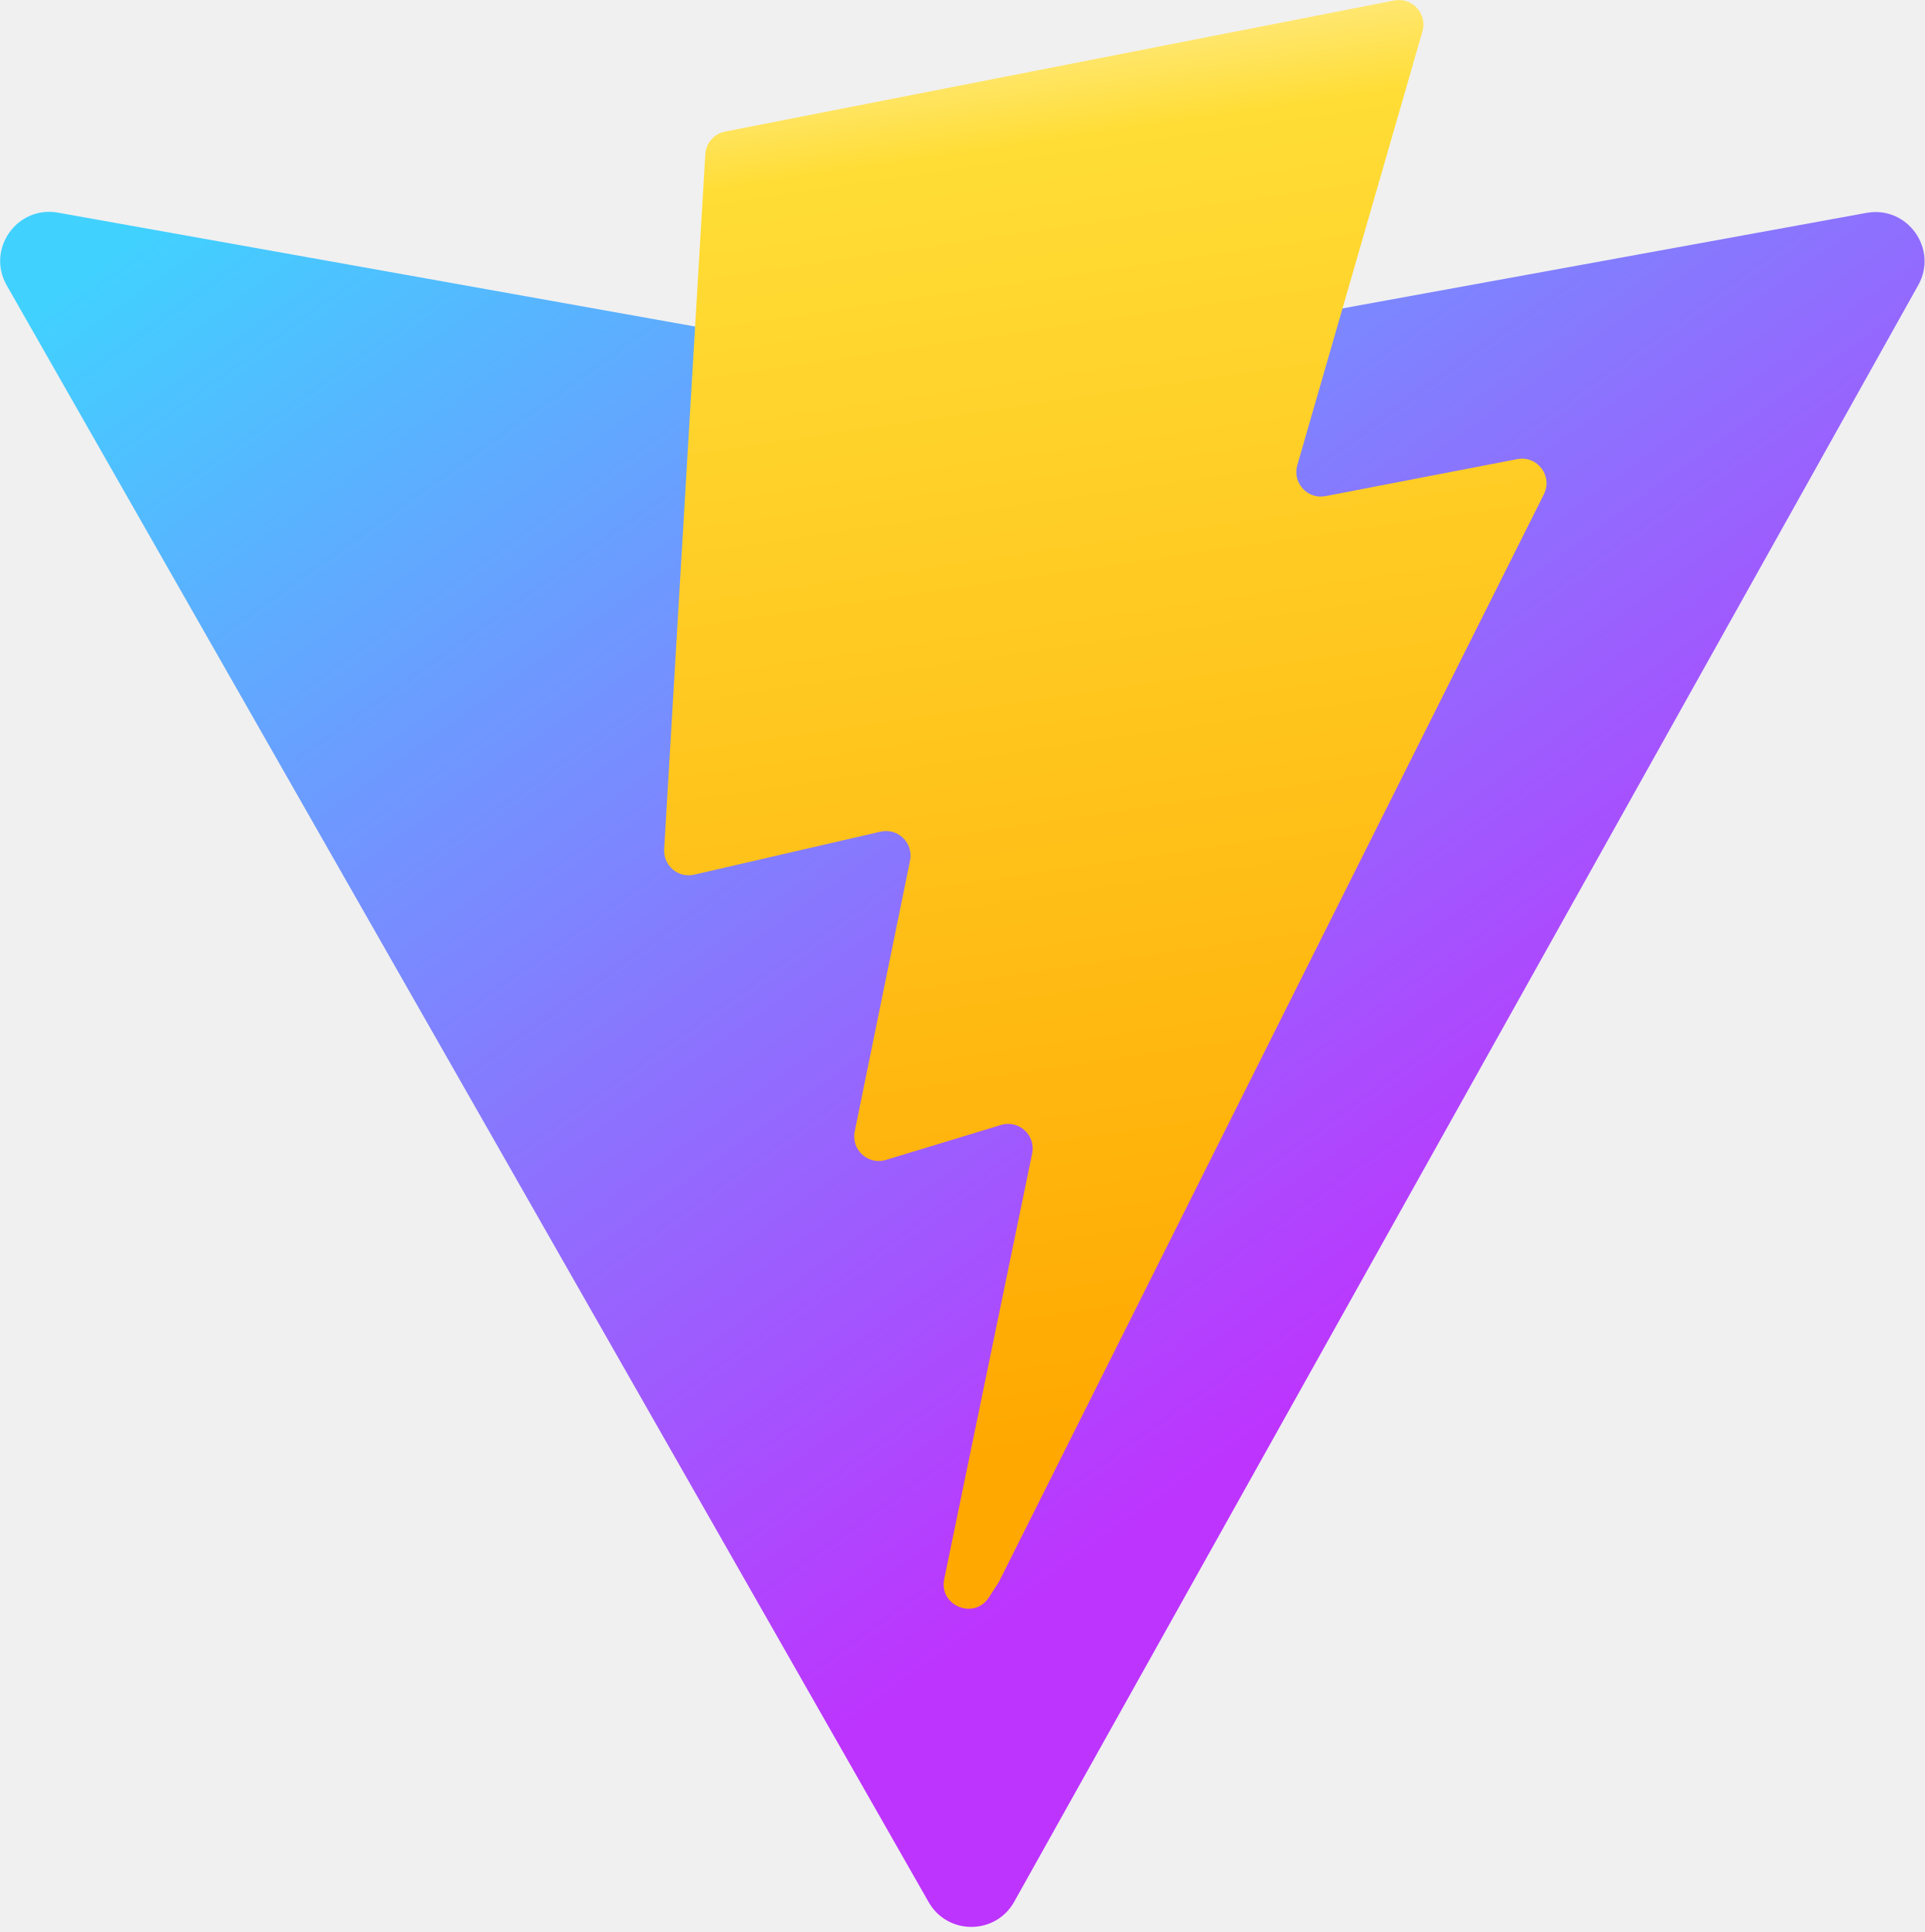
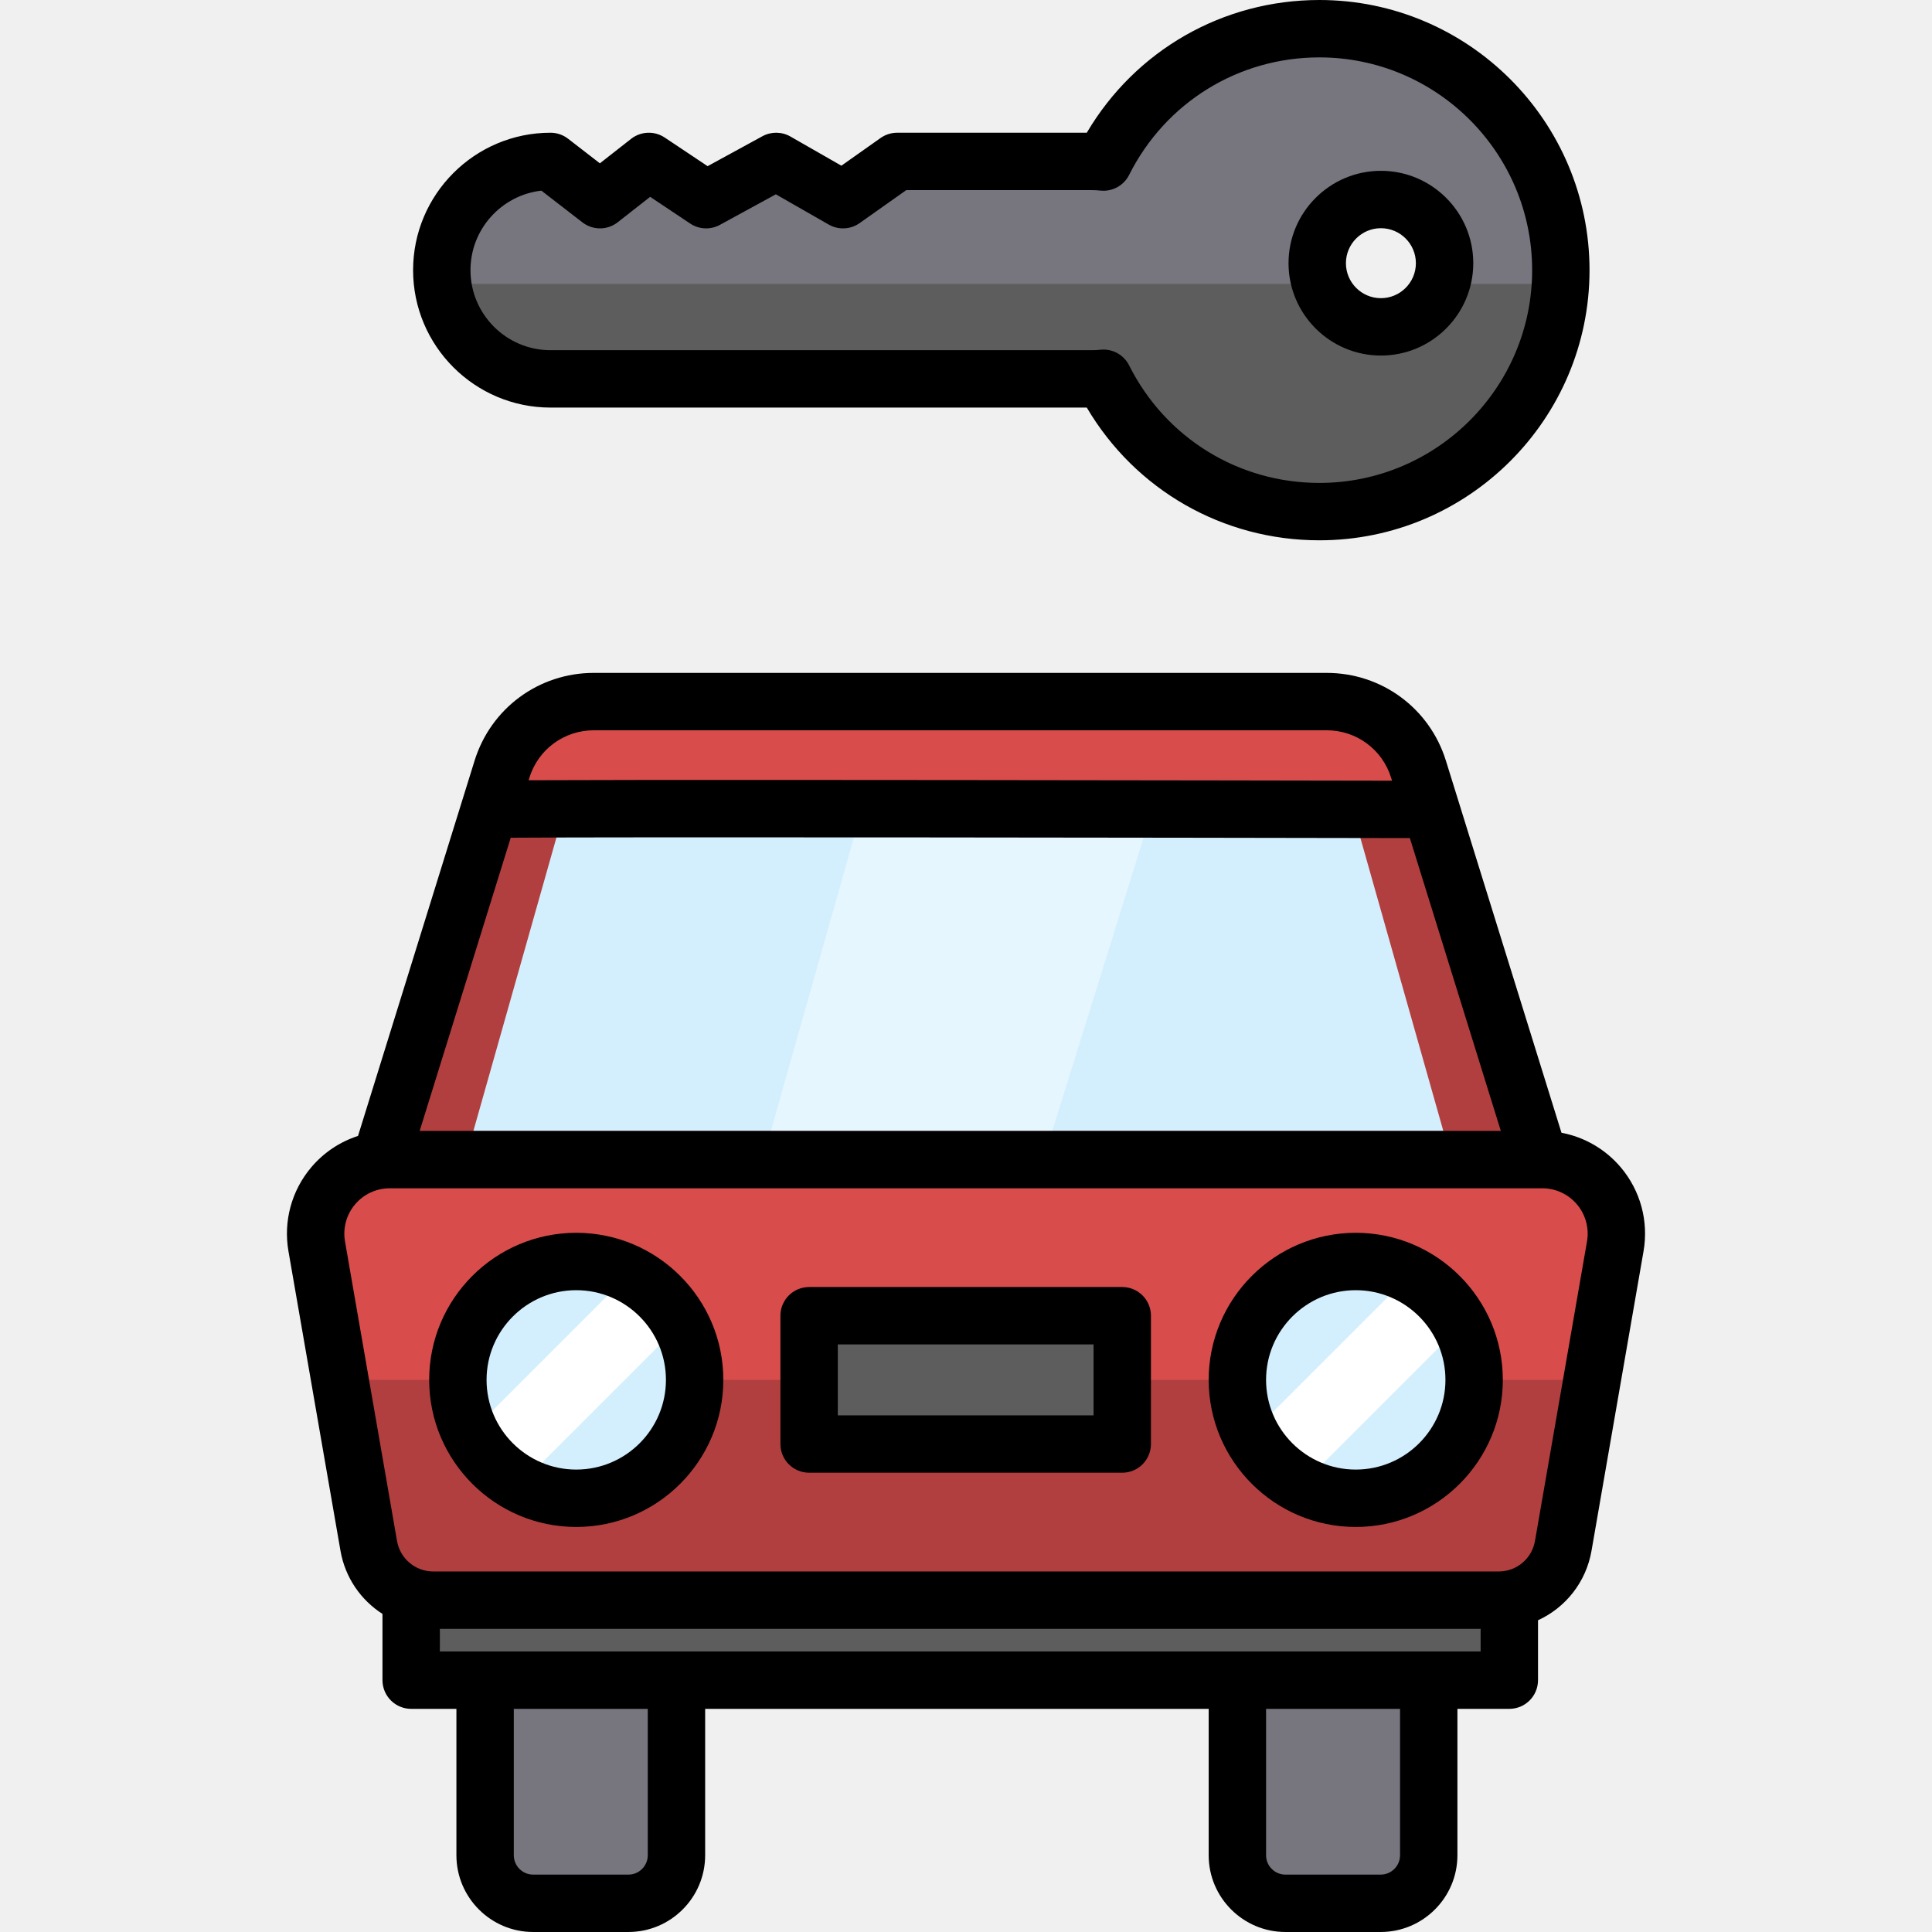
- <svg xmlns="http://www.w3.org/2000/svg" aria-hidden="true" role="img" class="iconify iconify--logos" width="31.88" height="32" preserveAspectRatio="xMidYMid meet" viewBox="0 0 256 257">
-   <defs>
-     <linearGradient id="IconifyId1813088fe1fbc01fb466" x1="-.828%" x2="57.636%" y1="7.652%" y2="78.411%">
-       <stop offset="0%" stop-color="#41D1FF" />
-       <stop offset="100%" stop-color="#BD34FE" />
-     </linearGradient>
-     <linearGradient id="IconifyId1813088fe1fbc01fb467" x1="43.376%" x2="50.316%" y1="2.242%" y2="89.03%">
-       <stop offset="0%" stop-color="#FFEA83" />
-       <stop offset="8.333%" stop-color="#FFDD35" />
-       <stop offset="100%" stop-color="#FFA800" />
-     </linearGradient>
-   </defs>
-   <path fill="url(#IconifyId1813088fe1fbc01fb466)" d="M255.153 37.938L134.897 252.976c-2.483 4.44-8.862 4.466-11.382.048L.875 37.958c-2.746-4.814 1.371-10.646 6.827-9.67l120.385 21.517a6.537 6.537 0 0 0 2.322-.004l117.867-21.483c5.438-.991 9.574 4.796 6.877 9.62Z" />
-   <path fill="url(#IconifyId1813088fe1fbc01fb467)" d="M185.432.063L96.44 17.501a3.268 3.268 0 0 0-2.634 3.014l-5.474 92.456a3.268 3.268 0 0 0 3.997 3.378l24.777-5.718c2.318-.535 4.413 1.507 3.936 3.838l-7.361 36.047c-.495 2.426 1.782 4.5 4.151 3.78l15.304-4.649c2.372-.72 4.652 1.36 4.15 3.788l-11.698 56.621c-.732 3.542 3.979 5.473 5.943 2.437l1.313-2.028l72.516-144.72c1.215-2.423-.88-5.186-3.54-4.672l-25.505 4.922c-2.396.462-4.435-1.77-3.759-4.114l16.646-57.705c.677-2.35-1.37-4.583-3.769-4.113Z" />
+ <svg xmlns="http://www.w3.org/2000/svg" version="1.1" id="Layer_1" viewBox="0 0 512 512" xml:space="preserve">
+   <path style="fill:#D84C4C;" d="M397.174,424.058H114.827c-8.442,0-15.66-6.073-17.105-14.39l-13.784-79.371  c-2.086-12.005,7.157-22.99,19.341-22.99h305.442c12.186,0,21.427,10.985,19.341,22.99l-13.785,79.371  C412.834,417.986,405.615,424.058,397.174,424.058z" />
+   <g>
+     <path style="fill:#B23F3F;" d="M90.142,365.682l7.639,43.985c1.445,8.318,8.662,14.39,17.105,14.39h282.345   c8.441,0,15.66-6.073,17.105-14.39l7.639-43.985H90.142z" />
+     <path style="fill:#B23F3F;" d="M409.342,311.969H99.302l33.723-108.111c3.312-10.663,13.178-17.929,24.344-17.929h194.212   c11.166,0,21.032,7.266,24.344,17.929L409.342,311.969z" />
+   </g>
+   <g>
+     <circle style="fill:#D3EFFD;" cx="152.708" cy="365.68" r="31.374" />
+     <circle style="fill:#D3EFFD;" cx="359.293" cy="365.68" r="31.374" />
+   </g>
+   <g>
+     <rect x="214.422" y="348.677" style="fill:#5D5D5D;" width="82.985" height="34.001" />
+     <rect x="108.96" y="424.058" style="fill:#5D5D5D;" width="291.029" height="21.203" />
+   </g>
+   <path style="fill:#D84C4C;" d="M378.691,214.455l-3.292-10.597c-3.312-10.663-13.178-17.929-24.343-17.929H156.844  c-11.166,0-21.032,7.266-24.343,17.929l-3.243,10.44C203.807,214.277,315.146,214.384,378.691,214.455z" />
+   <path style="fill:#77757E;" d="M345.994,11.256c-25.037,0-46.702,14.388-57.214,35.339c-1.001-0.106-2.017-0.163-3.045-0.163H234.1  L219.757,56.57l-17.718-10.139L183.477,56.57l-15.188-10.139L155.352,56.57l-13.114-10.139c-15.848,0-28.814,12.966-28.814,28.814  l0,0c0,15.848,12.966,28.814,28.814,28.814h143.496c1.028,0,2.044-0.057,3.045-0.163c10.513,20.951,32.177,35.339,57.214,35.339  c35.341,0,63.99-28.65,63.99-63.99C409.984,39.905,381.335,11.256,345.994,11.256z M362.301,90.273  c-9.319,0-16.875-7.555-16.875-16.875s7.555-16.875,16.875-16.875s16.875,7.555,16.875,16.875  C379.175,82.719,371.62,90.273,362.301,90.273z" />
+   <polygon style="fill:#D3EFFD;" points="149.584,214.455 125.448,299.732 382.501,299.732 358.365,214.455 " />
+   <g style="opacity:0.43;">
+     <polygon style="fill:#FFFFFF;" points="228.423,214.455 204.287,299.732 278.846,299.732 305.403,214.455  " />
+   </g>
+   <g>
+     <path style="fill:#FFFFFF;" d="M166.821,337.545l-42.278,42.279c2.983,5.754,7.692,10.463,13.447,13.447l42.278-42.278   C177.284,345.238,172.575,340.528,166.821,337.545z" />
+     <path style="fill:#FFFFFF;" d="M373.706,337.82l-42.278,42.279c2.983,5.754,7.692,10.463,13.447,13.447l42.278-42.278   C384.169,345.513,379.459,340.802,373.706,337.82z" />
+   </g>
+   <g>
+     <path style="fill:#77757E;" d="M166.532,504.396h-25.237c-7.035,0-12.738-5.703-12.738-12.738v-46.397h50.713v46.397   C179.27,498.693,173.567,504.396,166.532,504.396z" />
+     <path style="fill:#77757E;" d="M365.891,504.396h-25.237c-7.035,0-12.738-5.703-12.738-12.738v-46.397h50.713v46.397   C378.629,498.693,372.926,504.396,365.891,504.396z" />
+   </g>
+   <path style="fill:#5D5D5D;" d="M362.301,90.273c-8.695,0-15.848-6.578-16.768-15.028H113.425c0,15.848,12.966,28.814,28.814,28.814  h143.496c1.028,0,2.044-0.057,3.045-0.163c10.513,20.951,32.177,35.339,57.214,35.339c35.341,0,63.99-28.65,63.99-63.99H379.07  C378.149,83.695,370.996,90.273,362.301,90.273z" />
+   <path d="M152.712,326.705c-21.492,0-38.977,17.485-38.977,38.977c0,21.492,17.485,38.977,38.977,38.977s38.977-17.485,38.977-38.977  C191.689,344.19,174.204,326.705,152.712,326.705z M152.712,389.452c-13.107,0-23.769-10.663-23.769-23.769  c0-13.106,10.663-23.769,23.769-23.769s23.769,10.663,23.769,23.769C176.481,378.789,165.818,389.452,152.712,389.452z" />
+   <path d="M359.289,326.705c-21.492,0-38.977,17.485-38.977,38.977c0,21.492,17.485,38.977,38.977,38.977  c21.492,0,38.977-17.485,38.977-38.977C398.265,344.19,380.781,326.705,359.289,326.705z M359.289,389.452  c-13.107,0-23.769-10.663-23.769-23.769c0-13.106,10.663-23.769,23.769-23.769c13.106,0,23.769,10.663,23.769,23.769  C383.058,378.789,372.396,389.452,359.289,389.452z" />
+   <path d="M429.562,309.404c-4.078-4.846-9.646-8.059-15.755-9.216l-30.623-98.585c-4.324-13.923-17.025-23.278-31.605-23.278H157.368  c-14.58,0-27.281,9.355-31.605,23.278l-3.302,10.631c-0.002,0.005-0.004,0.01-0.006,0.015c-0.002,0.006-0.003,0.011-0.004,0.017  l-27.572,88.766c-4.795,1.552-9.114,4.417-12.44,8.371c-5.187,6.166-7.372,14.256-5.993,22.194l13.785,79.37  c1.237,7.125,5.406,13.072,11.129,16.738v17.554c0,4.2,3.404,7.604,7.604,7.604h11.99v38.794c0,11.216,9.125,20.341,20.341,20.341  h25.238c11.216,0,20.341-9.125,20.341-20.341v-38.794h133.437v38.794c0,11.216,9.125,20.341,20.341,20.341h25.238  c11.216,0,20.341-9.125,20.341-20.341v-38.794h13.755c4.2,0,7.604-3.404,7.604-7.604v-15.874  c7.279-3.337,12.73-10.077,14.178-18.418l13.785-79.37C436.933,323.659,434.749,315.569,429.562,309.404z M157.368,193.533H351.58  c7.88,0,14.745,5.056,17.083,12.581l0.241,0.777c-19.877-0.036-67.264-0.119-114.667-0.165c-36.124-0.035-64.916-0.044-85.572-0.022  c-11.683,0.011-21.424,0.031-28.247,0.065c-0.115,0-0.222,0.001-0.335,0.002l0.204-0.656  C142.623,198.589,149.488,193.533,157.368,193.533z M135.35,222.004c29.225-0.231,174.158-0.019,238.28,0.102l24.102,77.595H111.217  L135.35,222.004z M171.666,491.659c0,2.831-2.302,5.133-5.133,5.133h-25.238c-2.831,0-5.133-2.302-5.133-5.133v-38.794h35.505  v38.794H171.666z M371.025,491.659c0,2.831-2.302,5.133-5.133,5.133h-25.238c-2.831,0-5.133-2.302-5.133-5.133v-38.794h35.505  v38.794H371.025z M392.384,437.657h-13.755h-50.713H179.27h-50.713h-11.99v-5.995h275.817L392.384,437.657L392.384,437.657z   M420.571,328.996l-13.785,79.37c-0.814,4.686-4.856,8.088-9.612,8.088H114.827c-4.756,0-8.799-3.401-9.612-8.088l-13.785-79.37  c-0.609-3.506,0.356-7.078,2.646-9.802c2.29-2.723,5.645-4.285,9.204-4.285h304.776h0.665c3.559,0,6.913,1.561,9.203,4.285  C420.216,321.917,421.18,325.49,420.571,328.996z" />
+   <path d="M297.409,341.077h-82.986c-4.2,0-7.604,3.404-7.604,7.604v34.001c0,4.2,3.404,7.604,7.604,7.604h82.986  c4.2,0,7.604-3.404,7.604-7.604v-34.001C305.013,344.481,301.609,341.077,297.409,341.077z M289.805,375.078h-67.778v-18.793h67.778  V375.078z" />
+   <path d="M145.891,108.012h142.118c12.864,21.819,36.05,35.175,61.637,35.175c39.478,0,71.594-32.117,71.594-71.593  C421.24,32.117,389.122,0,349.646,0c-25.587,0-48.773,13.356-61.637,35.175h-50.258c-1.572,0-3.105,0.487-4.389,1.395l-10.384,7.34  l-13.511-7.732c-2.292-1.314-5.104-1.34-7.421-0.073l-14.522,7.932l-11.36-7.584c-2.733-1.824-6.327-1.685-8.912,0.34l-8.278,6.488  l-8.431-6.519c-1.331-1.03-2.968-1.588-4.651-1.588c-20.082,0-36.418,16.337-36.418,36.419S125.809,108.012,145.891,108.012z   M143.472,50.52l10.882,8.414c2.752,2.129,6.601,2.117,9.341-0.03l8.604-6.742l10.609,7.082c2.352,1.57,5.384,1.704,7.868,0.349  l14.83-8.1l14.028,8.027c2.565,1.467,5.752,1.316,8.166-0.391l12.369-8.744h49.22c0.73,0,1.485,0.041,2.245,0.121  c3.138,0.333,6.175-1.32,7.596-4.152c9.64-19.211,28.959-31.145,50.418-31.145c31.091,0,56.386,25.295,56.386,56.386  s-25.295,56.385-56.386,56.385c-21.459,0-40.779-11.934-50.418-31.145c-1.299-2.59-3.942-4.194-6.793-4.194  c-0.267,0-0.534,0.014-0.803,0.043c-0.759,0.08-1.515,0.121-2.245,0.121H145.891c-11.695,0-21.21-9.515-21.21-21.21  C124.681,60.717,132.912,51.725,143.472,50.52z" />
+   <path d="M365.954,94.226c13.498,0,24.478-10.981,24.478-24.479s-10.981-24.479-24.478-24.479c-13.497,0-24.479,10.981-24.479,24.479  S352.456,94.226,365.954,94.226z M365.954,60.477c5.111,0,9.27,4.159,9.27,9.271s-4.159,9.271-9.27,9.271  c-5.112,0-9.271-4.159-9.271-9.271C356.683,64.636,360.842,60.477,365.954,60.477z" />
</svg>
